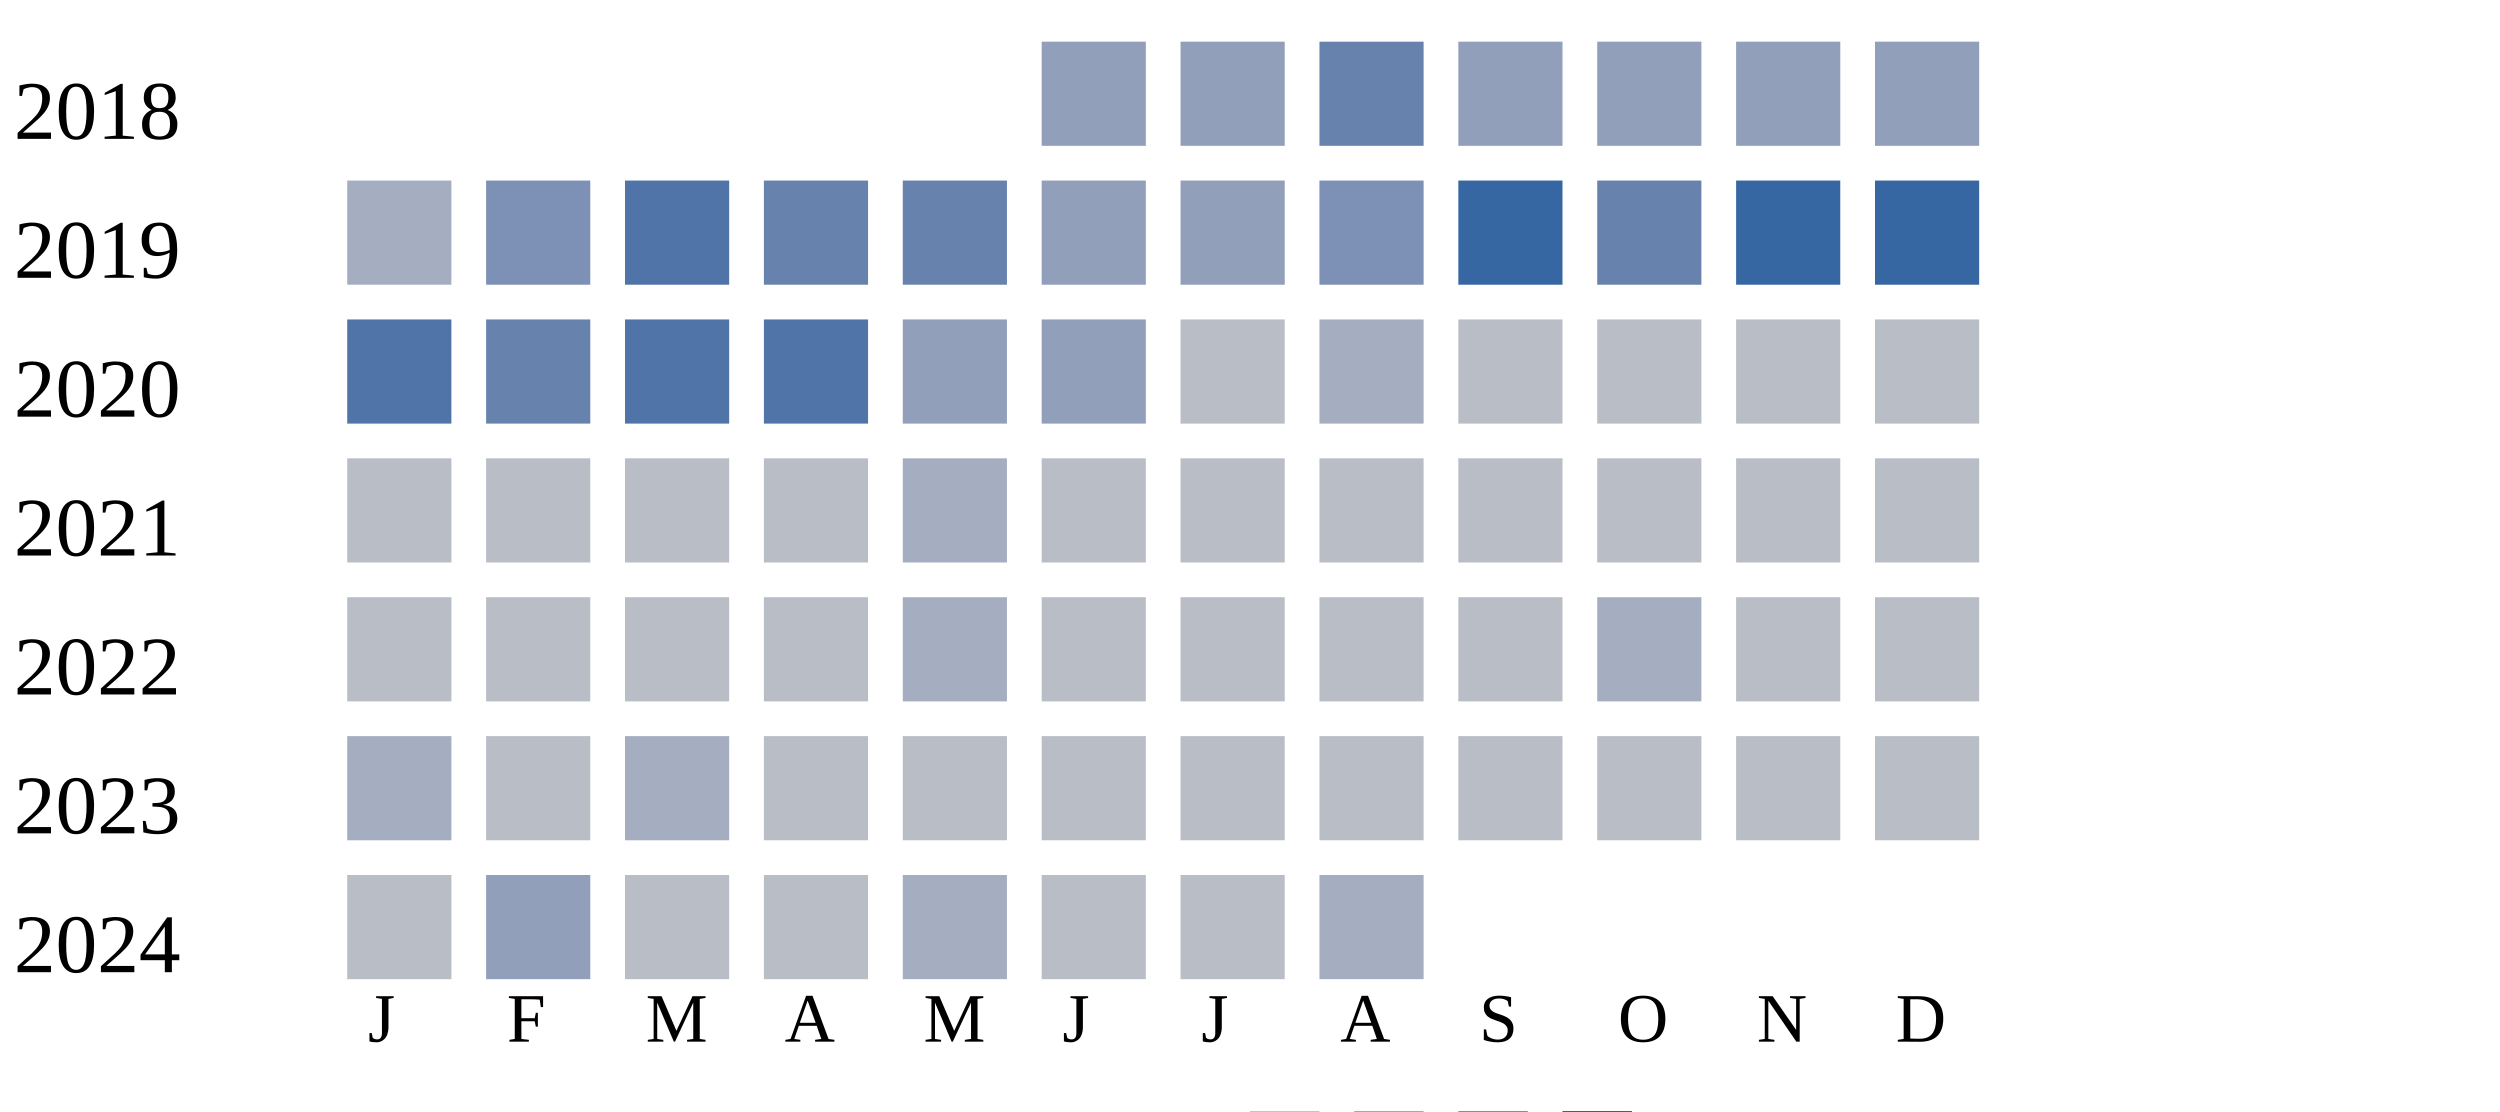
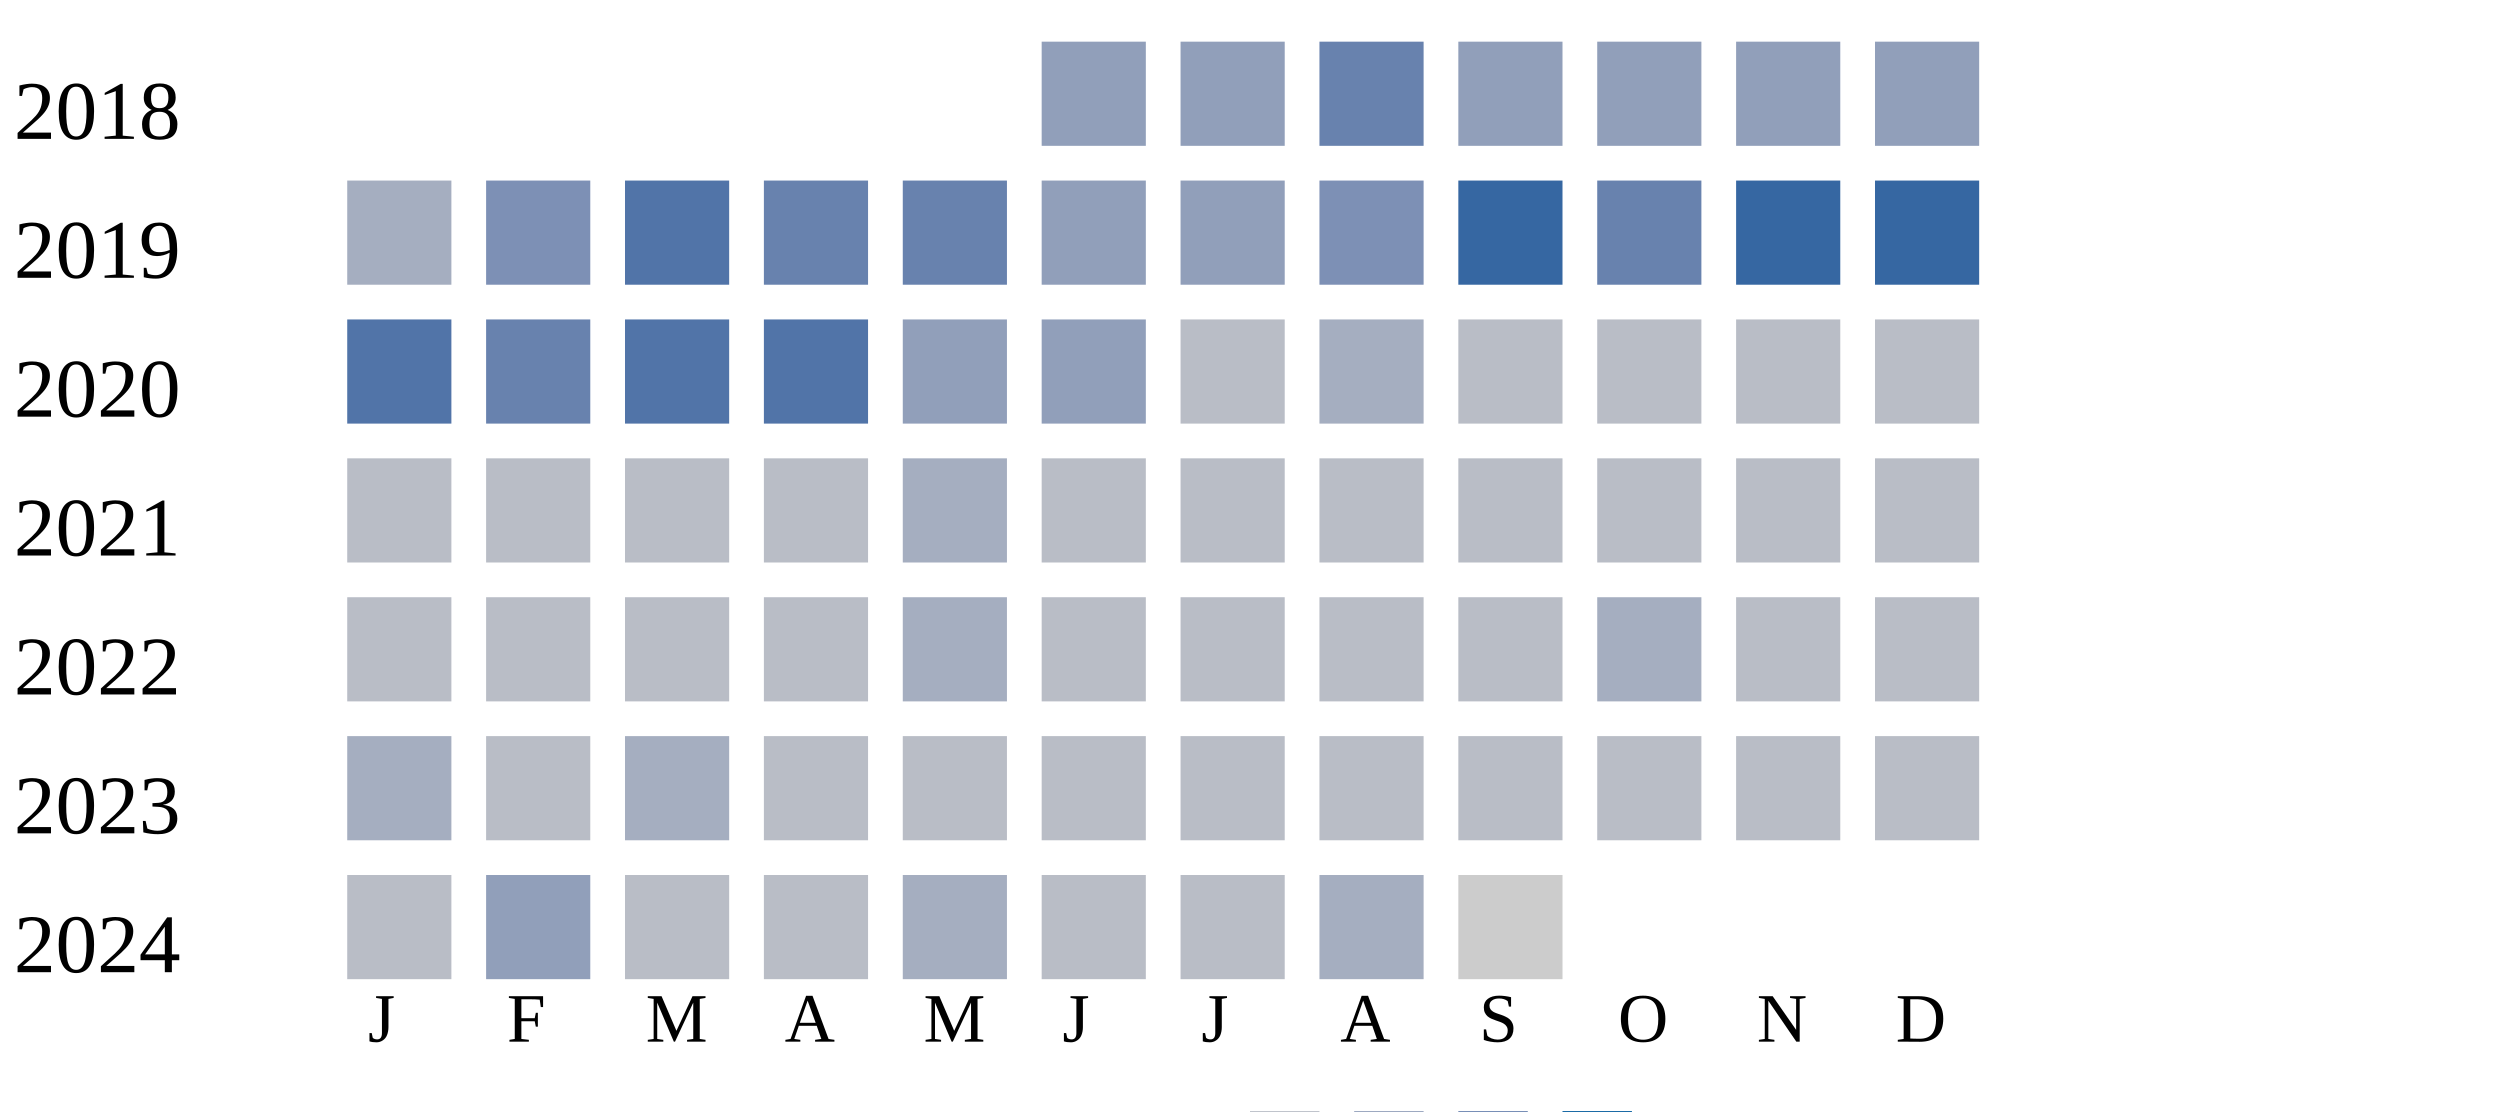
<svg xmlns="http://www.w3.org/2000/svg" width="360" height="160">
  <g transform="translate(0 0)">
    <text x="2" y="20">2018</text>
    <rect x="150" y="6" width="15" height="15" fill="#919fba" />
    <rect x="170" y="6" width="15" height="15" fill="#919fba" />
    <rect x="190" y="6" width="15" height="15" fill="#6882ae" />
    <rect x="210" y="6" width="15" height="15" fill="#919fba" />
    <rect x="230" y="6" width="15" height="15" fill="#919fba" />
    <rect x="250" y="6" width="15" height="15" fill="#919fba" />
    <rect x="270" y="6" width="15" height="15" fill="#919fba" />
  </g>
  <g transform="translate(0 20)">
    <text x="2" y="20">2019</text>
    <rect x="50" y="6" width="15" height="15" fill="#a5aec0" />
    <rect x="70" y="6" width="15" height="15" fill="#7d90b5" />
    <rect x="90" y="6" width="15" height="15" fill="#5174a8" />
    <rect x="110" y="6" width="15" height="15" fill="#6882ae" />
    <rect x="130" y="6" width="15" height="15" fill="#6882ae" />
    <rect x="150" y="6" width="15" height="15" fill="#919fba" />
    <rect x="170" y="6" width="15" height="15" fill="#919fba" />
    <rect x="190" y="6" width="15" height="15" fill="#7d90b5" />
    <rect x="210" y="6" width="15" height="15" fill="#3667a2" />
    <rect x="230" y="6" width="15" height="15" fill="#6882ae" />
    <rect x="250" y="6" width="15" height="15" fill="#3667a2" />
    <rect x="270" y="6" width="15" height="15" fill="#3667a2" />
  </g>
  <g transform="translate(0 40)">
    <text x="2" y="20">2020</text>
    <rect x="50" y="6" width="15" height="15" fill="#5174a8" />
    <rect x="70" y="6" width="15" height="15" fill="#6882ae" />
    <rect x="90" y="6" width="15" height="15" fill="#5174a8" />
    <rect x="110" y="6" width="15" height="15" fill="#5174a8" />
    <rect x="130" y="6" width="15" height="15" fill="#919fba" />
    <rect x="150" y="6" width="15" height="15" fill="#919fba" />
    <rect x="170" y="6" width="15" height="15" fill="#b9bdc6" />
    <rect x="190" y="6" width="15" height="15" fill="#a5aec0" />
    <rect x="210" y="6" width="15" height="15" fill="#b9bdc6" />
    <rect x="230" y="6" width="15" height="15" fill="#b9bdc6" />
    <rect x="250" y="6" width="15" height="15" fill="#b9bdc6" />
    <rect x="270" y="6" width="15" height="15" fill="#b9bdc6" />
  </g>
  <g transform="translate(0 60)">
    <text x="2" y="20">2021</text>
    <rect x="50" y="6" width="15" height="15" fill="#b9bdc6" />
    <rect x="70" y="6" width="15" height="15" fill="#b9bdc6" />
    <rect x="90" y="6" width="15" height="15" fill="#b9bdc6" />
    <rect x="110" y="6" width="15" height="15" fill="#b9bdc6" />
    <rect x="130" y="6" width="15" height="15" fill="#a5aec0" />
    <rect x="150" y="6" width="15" height="15" fill="#b9bdc6" />
    <rect x="170" y="6" width="15" height="15" fill="#b9bdc6" />
    <rect x="190" y="6" width="15" height="15" fill="#b9bdc6" />
    <rect x="210" y="6" width="15" height="15" fill="#b9bdc6" />
    <rect x="230" y="6" width="15" height="15" fill="#b9bdc6" />
    <rect x="250" y="6" width="15" height="15" fill="#b9bdc6" />
    <rect x="270" y="6" width="15" height="15" fill="#b9bdc6" />
  </g>
  <g transform="translate(0 80)">
    <text x="2" y="20">2022</text>
    <rect x="50" y="6" width="15" height="15" fill="#b9bdc6" />
    <rect x="70" y="6" width="15" height="15" fill="#b9bdc6" />
    <rect x="90" y="6" width="15" height="15" fill="#b9bdc6" />
    <rect x="110" y="6" width="15" height="15" fill="#b9bdc6" />
    <rect x="130" y="6" width="15" height="15" fill="#a5aec0" />
    <rect x="150" y="6" width="15" height="15" fill="#b9bdc6" />
    <rect x="170" y="6" width="15" height="15" fill="#b9bdc6" />
    <rect x="190" y="6" width="15" height="15" fill="#b9bdc6" />
    <rect x="210" y="6" width="15" height="15" fill="#b9bdc6" />
    <rect x="230" y="6" width="15" height="15" fill="#a5aec0" />
    <rect x="250" y="6" width="15" height="15" fill="#b9bdc6" />
    <rect x="270" y="6" width="15" height="15" fill="#b9bdc6" />
  </g>
  <g transform="translate(0 100)">
    <text x="2" y="20">2023</text>
    <rect x="50" y="6" width="15" height="15" fill="#a5aec0" />
    <rect x="70" y="6" width="15" height="15" fill="#b9bdc6" />
    <rect x="90" y="6" width="15" height="15" fill="#a5aec0" />
    <rect x="110" y="6" width="15" height="15" fill="#b9bdc6" />
    <rect x="130" y="6" width="15" height="15" fill="#b9bdc6" />
    <rect x="150" y="6" width="15" height="15" fill="#b9bdc6" />
    <rect x="170" y="6" width="15" height="15" fill="#b9bdc6" />
    <rect x="190" y="6" width="15" height="15" fill="#b9bdc6" />
    <rect x="210" y="6" width="15" height="15" fill="#b9bdc6" />
    <rect x="230" y="6" width="15" height="15" fill="#b9bdc6" />
    <rect x="250" y="6" width="15" height="15" fill="#b9bdc6" />
    <rect x="270" y="6" width="15" height="15" fill="#b9bdc6" />
  </g>
  <g transform="translate(0 120)">
    <text x="2" y="20">2024</text>
    <rect x="50" y="6" width="15" height="15" fill="#b9bdc6" />
    <rect x="70" y="6" width="15" height="15" fill="#919fba" />
    <rect x="90" y="6" width="15" height="15" fill="#b9bdc6" />
    <rect x="110" y="6" width="15" height="15" fill="#b9bdc6" />
    <rect x="130" y="6" width="15" height="15" fill="#a5aec0" />
    <rect x="150" y="6" width="15" height="15" fill="#b9bdc6" />
    <rect x="170" y="6" width="15" height="15" fill="#b9bdc6" />
    <rect x="190" y="6" width="15" height="15" fill="#a5aec0" />
+     <rect x="210" y="6" width="15" height="15" fill="#cccccc" />
  </g>
  <text style="font-size: 10px; text-align: center" x="53" y="150">J</text>
  <text style="font-size: 10px; text-align: center" x="73" y="150">F</text>
  <text style="font-size: 10px; text-align: center" x="93" y="150">M</text>
  <text style="font-size: 10px; text-align: center" x="113" y="150">A</text>
  <text style="font-size: 10px; text-align: center" x="133" y="150">M</text>
  <text style="font-size: 10px; text-align: center" x="153" y="150">J</text>
  <text style="font-size: 10px; text-align: center" x="173" y="150">J</text>
  <text style="font-size: 10px; text-align: center" x="193" y="150">A</text>
  <text style="font-size: 10px; text-align: center" x="213" y="150">S</text>
  <text style="font-size: 10px; text-align: center" x="233" y="150">O</text>
  <text style="font-size: 10px; text-align: center" x="253" y="150">N</text>
  <text style="font-size: 10px; text-align: center" x="273" y="150">D</text>
  <text style="font-size: 10px;" x="155" y="169">Less</text>
  <rect fill="#b9bdc6" width="10" height="10" x="180" y="160" />
  <rect fill="#919fba" width="10" height="10" x="195" y="160" />
  <rect fill="#6882ae" width="10" height="10" x="210" y="160" />
  <rect fill="#005a9c" width="10" height="10" x="225" y="160" />
  <text x="240" y="169" style="font-size: 10px;">More</text>
</svg>
